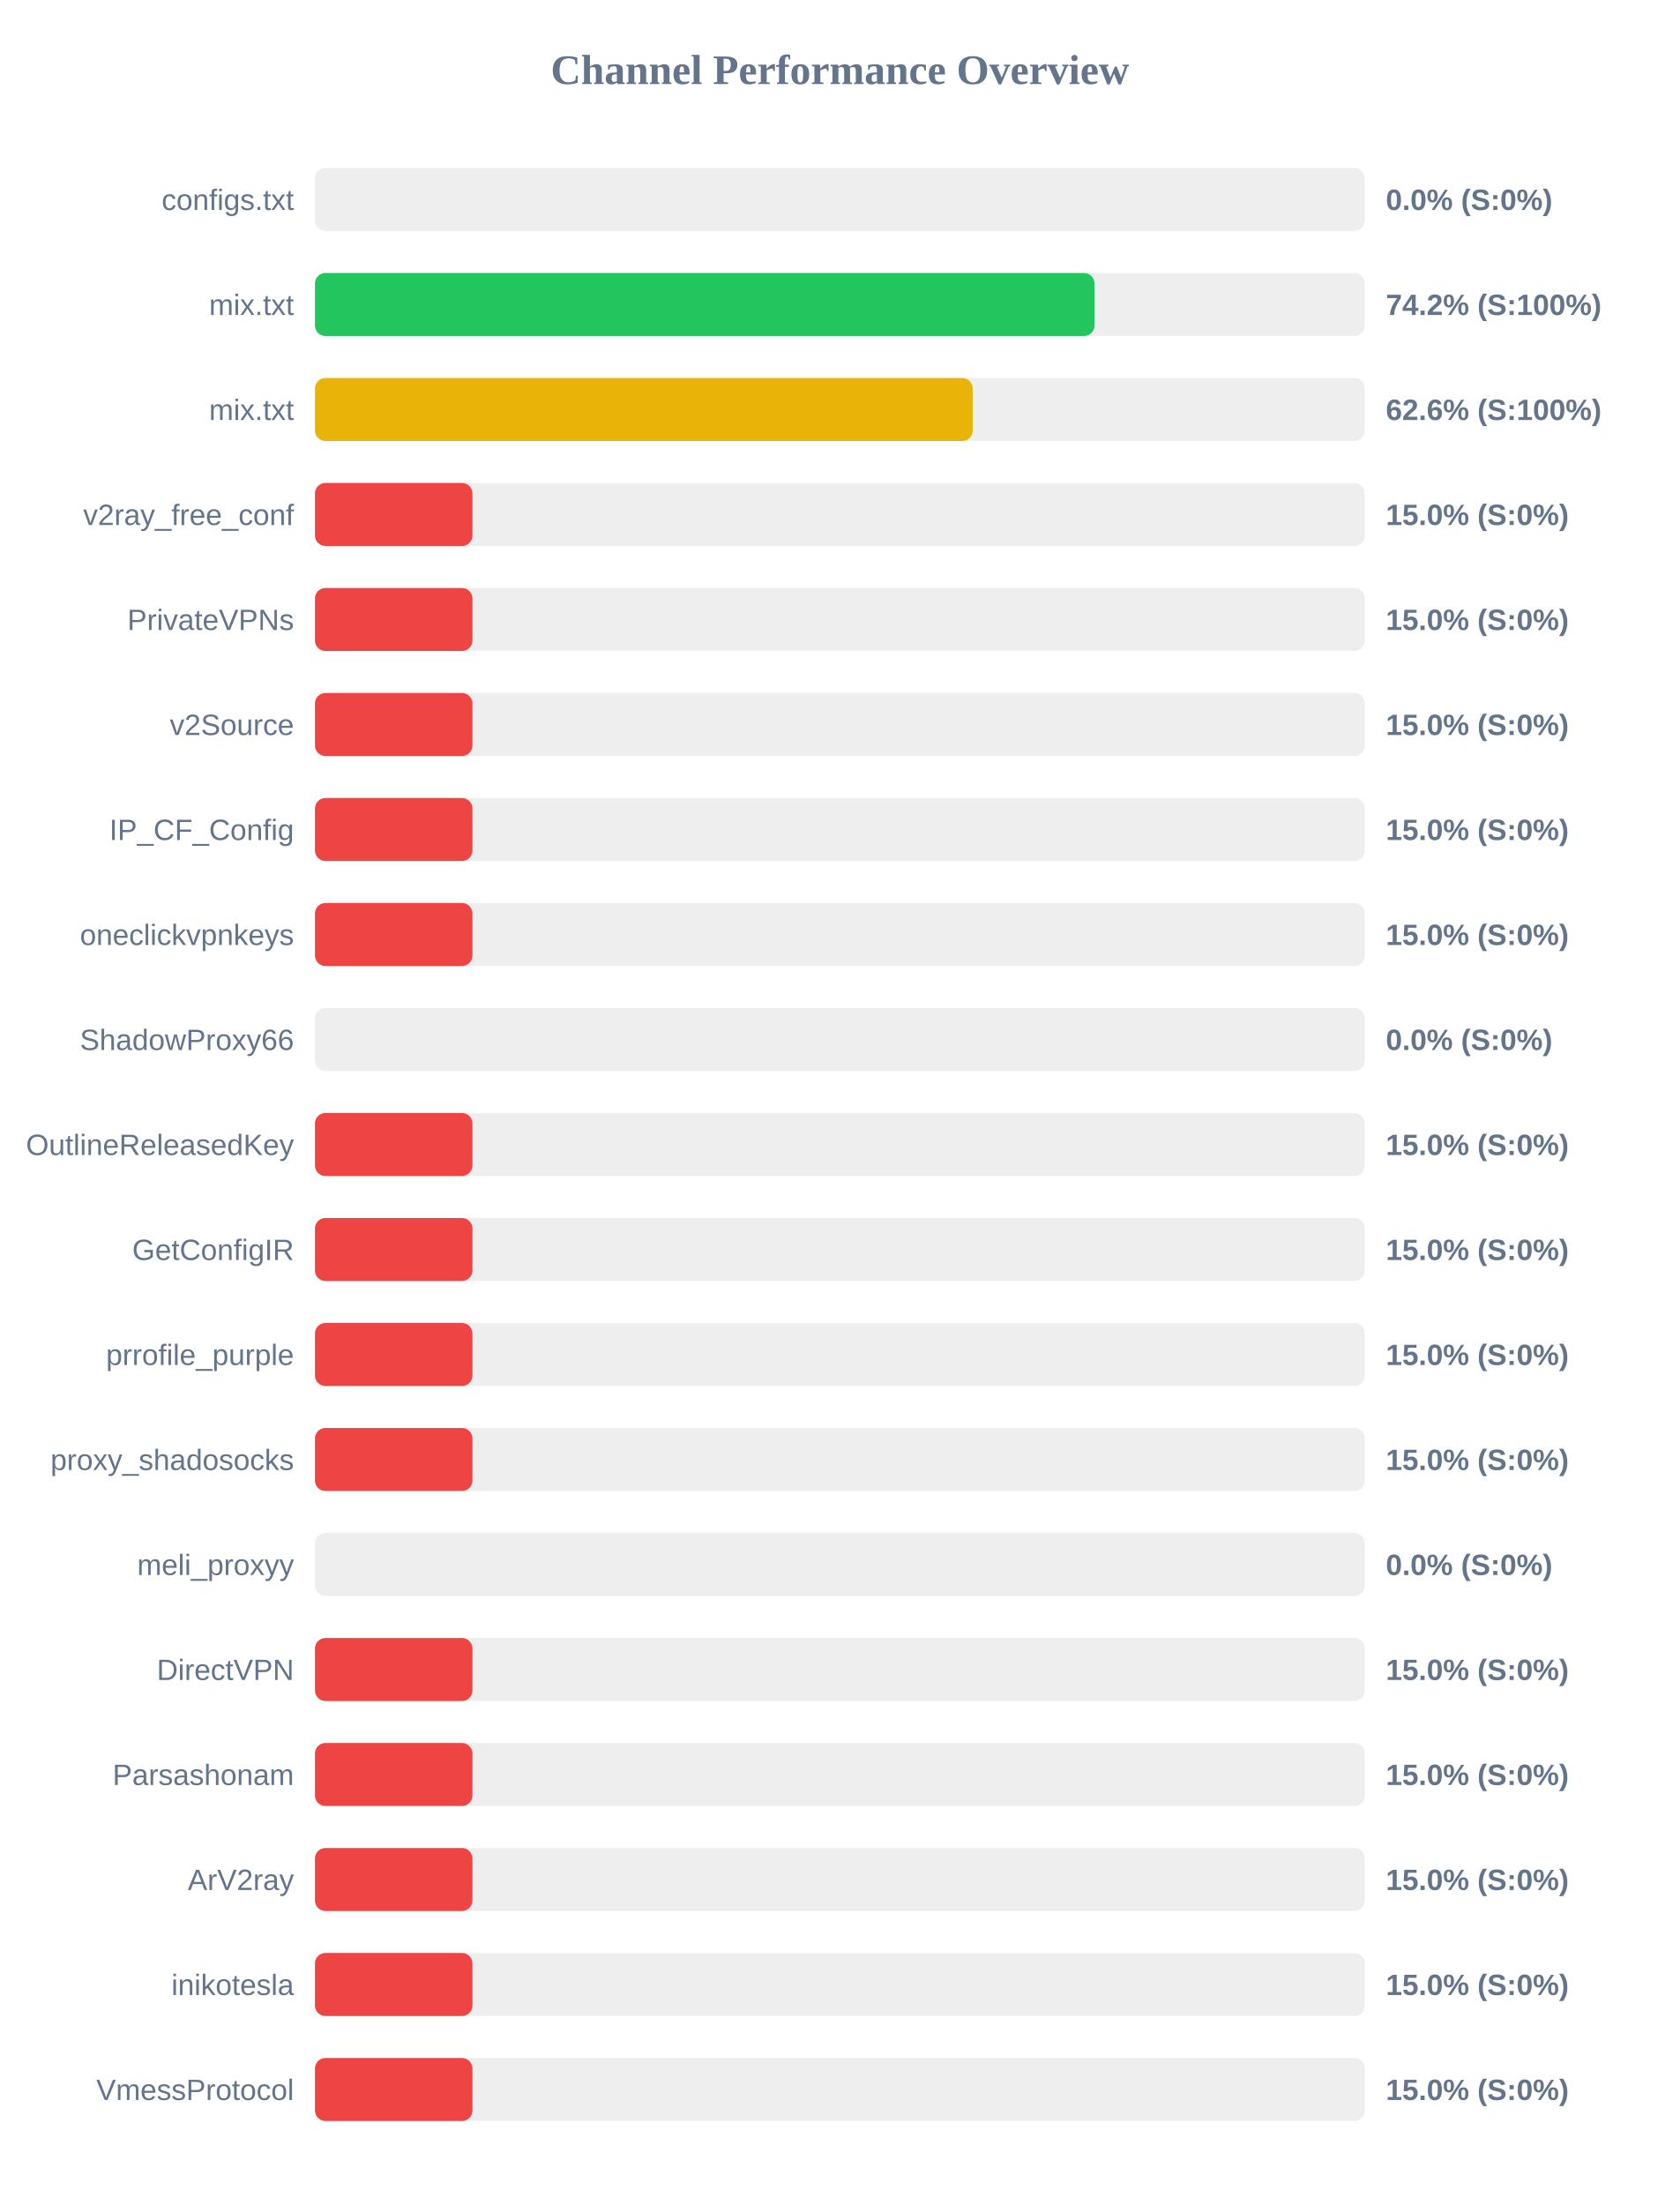
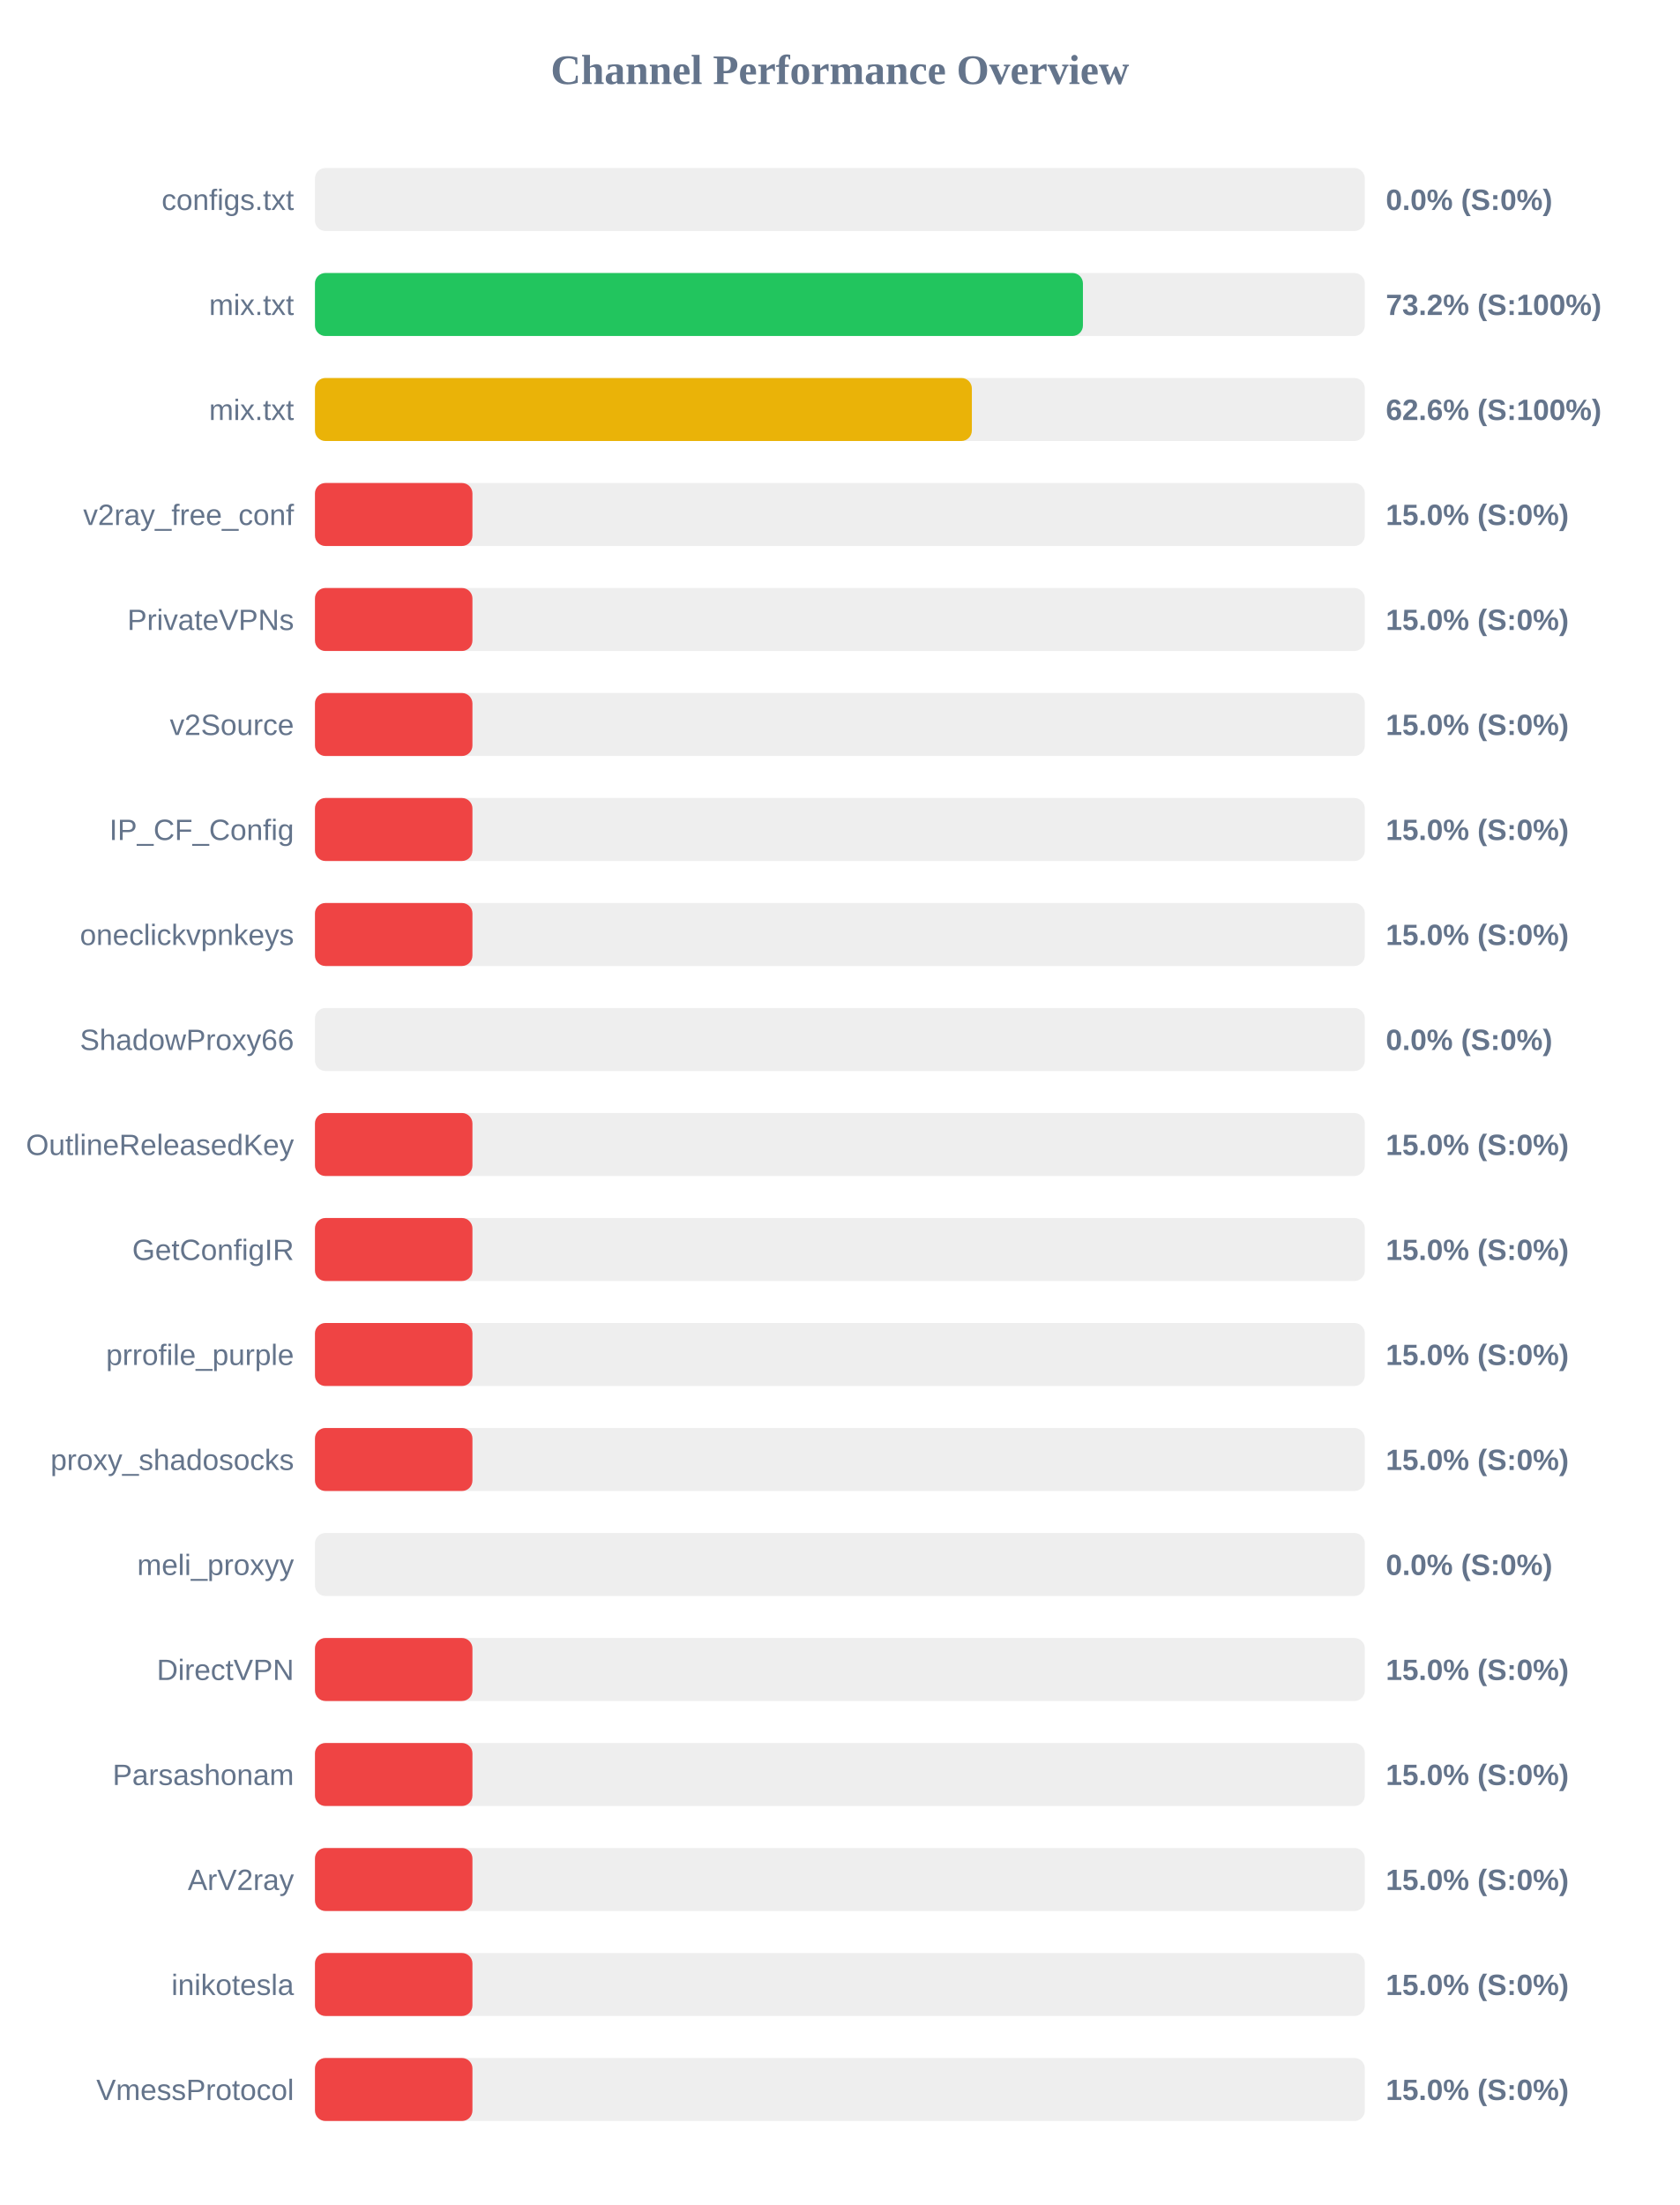
<svg xmlns="http://www.w3.org/2000/svg" width="800" height="1050" version="1.1">
  <style>
        .row { font: 14px Arial; fill: #64748b; }
        .score { font: bold 14px Arial; fill: #64748b; }
    </style>
  <text x="400" y="40" text-anchor="middle" font-size="20px" font-weight="bold" fill="#64748b">Channel Performance Overview</text>
  <rect x="150" y="80" width="500" height="30" fill="#eee" rx="5" />
  <rect x="150" y="80" width="0.0" height="30" fill="#ef4444" rx="5" />
  <text x="140" y="100" text-anchor="end" class="row">configs.txt</text>
  <text x="660" y="100" text-anchor="start" class="score">0.0% (S:0%)</text>
  <rect x="150" y="130" width="500" height="30" fill="#eee" rx="5" />
-   <rect x="150" y="130" width="371.25" height="30" fill="#22c55e" rx="5" />
+   <rect x="150" y="130" width="365.75" height="30" fill="#22c55e" rx="5" />
  <text x="140" y="150" text-anchor="end" class="row">mix.txt</text>
-   <text x="660" y="150" text-anchor="start" class="score">74.2% (S:100%)</text>
+   <text x="660" y="150" text-anchor="start" class="score">73.2% (S:100%)</text>
  <rect x="150" y="180" width="500" height="30" fill="#eee" rx="5" />
-   <rect x="150" y="180" width="313.25" height="30" fill="#eab308" rx="5" />
+   <rect x="150" y="180" width="312.85" height="30" fill="#eab308" rx="5" />
  <text x="140" y="200" text-anchor="end" class="row">mix.txt</text>
  <text x="660" y="200" text-anchor="start" class="score">62.6% (S:100%)</text>
  <rect x="150" y="230" width="500" height="30" fill="#eee" rx="5" />
  <rect x="150" y="230" width="75.0" height="30" fill="#ef4444" rx="5" />
  <text x="140" y="250" text-anchor="end" class="row">v2ray_free_conf</text>
  <text x="660" y="250" text-anchor="start" class="score">15.0% (S:0%)</text>
  <rect x="150" y="280" width="500" height="30" fill="#eee" rx="5" />
  <rect x="150" y="280" width="75.0" height="30" fill="#ef4444" rx="5" />
  <text x="140" y="300" text-anchor="end" class="row">PrivateVPNs</text>
  <text x="660" y="300" text-anchor="start" class="score">15.0% (S:0%)</text>
  <rect x="150" y="330" width="500" height="30" fill="#eee" rx="5" />
  <rect x="150" y="330" width="75.0" height="30" fill="#ef4444" rx="5" />
  <text x="140" y="350" text-anchor="end" class="row">v2Source</text>
  <text x="660" y="350" text-anchor="start" class="score">15.0% (S:0%)</text>
  <rect x="150" y="380" width="500" height="30" fill="#eee" rx="5" />
  <rect x="150" y="380" width="75.0" height="30" fill="#ef4444" rx="5" />
  <text x="140" y="400" text-anchor="end" class="row">IP_CF_Config</text>
  <text x="660" y="400" text-anchor="start" class="score">15.0% (S:0%)</text>
  <rect x="150" y="430" width="500" height="30" fill="#eee" rx="5" />
  <rect x="150" y="430" width="75.0" height="30" fill="#ef4444" rx="5" />
  <text x="140" y="450" text-anchor="end" class="row">oneclickvpnkeys</text>
  <text x="660" y="450" text-anchor="start" class="score">15.0% (S:0%)</text>
  <rect x="150" y="480" width="500" height="30" fill="#eee" rx="5" />
  <rect x="150" y="480" width="0.0" height="30" fill="#ef4444" rx="5" />
  <text x="140" y="500" text-anchor="end" class="row">ShadowProxy66</text>
  <text x="660" y="500" text-anchor="start" class="score">0.0% (S:0%)</text>
  <rect x="150" y="530" width="500" height="30" fill="#eee" rx="5" />
  <rect x="150" y="530" width="75.0" height="30" fill="#ef4444" rx="5" />
  <text x="140" y="550" text-anchor="end" class="row">OutlineReleasedKey</text>
  <text x="660" y="550" text-anchor="start" class="score">15.0% (S:0%)</text>
  <rect x="150" y="580" width="500" height="30" fill="#eee" rx="5" />
  <rect x="150" y="580" width="75.0" height="30" fill="#ef4444" rx="5" />
  <text x="140" y="600" text-anchor="end" class="row">GetConfigIR</text>
  <text x="660" y="600" text-anchor="start" class="score">15.0% (S:0%)</text>
  <rect x="150" y="630" width="500" height="30" fill="#eee" rx="5" />
  <rect x="150" y="630" width="75.0" height="30" fill="#ef4444" rx="5" />
  <text x="140" y="650" text-anchor="end" class="row">prrofile_purple</text>
  <text x="660" y="650" text-anchor="start" class="score">15.0% (S:0%)</text>
  <rect x="150" y="680" width="500" height="30" fill="#eee" rx="5" />
  <rect x="150" y="680" width="75.0" height="30" fill="#ef4444" rx="5" />
  <text x="140" y="700" text-anchor="end" class="row">proxy_shadosocks</text>
  <text x="660" y="700" text-anchor="start" class="score">15.0% (S:0%)</text>
  <rect x="150" y="730" width="500" height="30" fill="#eee" rx="5" />
  <rect x="150" y="730" width="0.0" height="30" fill="#ef4444" rx="5" />
  <text x="140" y="750" text-anchor="end" class="row">meli_proxyy</text>
  <text x="660" y="750" text-anchor="start" class="score">0.0% (S:0%)</text>
  <rect x="150" y="780" width="500" height="30" fill="#eee" rx="5" />
  <rect x="150" y="780" width="75.0" height="30" fill="#ef4444" rx="5" />
  <text x="140" y="800" text-anchor="end" class="row">DirectVPN</text>
  <text x="660" y="800" text-anchor="start" class="score">15.0% (S:0%)</text>
  <rect x="150" y="830" width="500" height="30" fill="#eee" rx="5" />
  <rect x="150" y="830" width="75.0" height="30" fill="#ef4444" rx="5" />
  <text x="140" y="850" text-anchor="end" class="row">Parsashonam</text>
  <text x="660" y="850" text-anchor="start" class="score">15.0% (S:0%)</text>
  <rect x="150" y="880" width="500" height="30" fill="#eee" rx="5" />
  <rect x="150" y="880" width="75.0" height="30" fill="#ef4444" rx="5" />
  <text x="140" y="900" text-anchor="end" class="row">ArV2ray</text>
  <text x="660" y="900" text-anchor="start" class="score">15.0% (S:0%)</text>
  <rect x="150" y="930" width="500" height="30" fill="#eee" rx="5" />
  <rect x="150" y="930" width="75.0" height="30" fill="#ef4444" rx="5" />
  <text x="140" y="950" text-anchor="end" class="row">inikotesla</text>
  <text x="660" y="950" text-anchor="start" class="score">15.0% (S:0%)</text>
  <rect x="150" y="980" width="500" height="30" fill="#eee" rx="5" />
  <rect x="150" y="980" width="75.0" height="30" fill="#ef4444" rx="5" />
  <text x="140" y="1000" text-anchor="end" class="row">VmessProtocol</text>
  <text x="660" y="1000" text-anchor="start" class="score">15.0% (S:0%)</text>
</svg>
